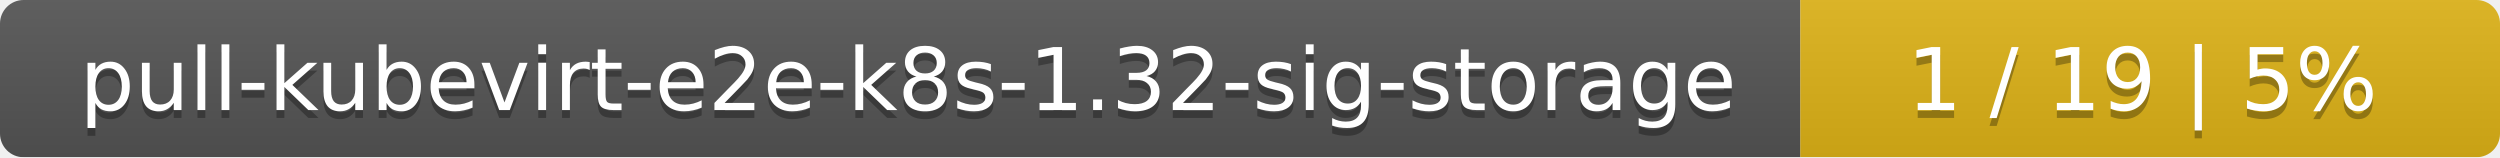
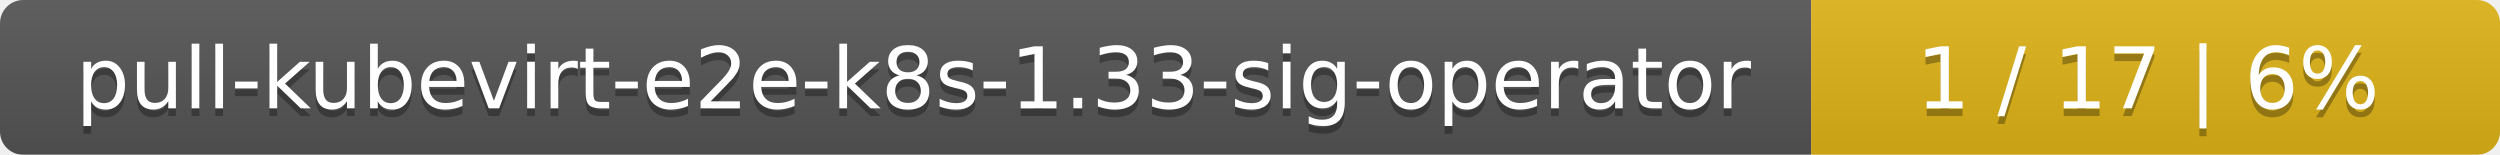
- <svg xmlns="http://www.w3.org/2000/svg" width="318" height="20">
+ <svg xmlns="http://www.w3.org/2000/svg" width="323" height="20">
  <linearGradient id="smooth" x2="0" y2="100%">
    <stop offset="0" stop-color="#bbb" stop-opacity=".1" />
    <stop offset="1" stop-opacity=".1" />
  </linearGradient>
  <mask id="round">
-     <rect width="318" height="20" rx="3" fill="#fff" />
+     <rect width="323" height="20" rx="3" fill="#fff" />
  </mask>
  <g mask="url(#round)">
-     <rect width="229" height="20" fill="#555" />
-     <rect x="229" width="89" height="20" fill="#dfb317" />
-     <rect width="318" height="20" fill="url(#smooth)" />
+     <rect width="234" height="20" fill="#555" />
+     <rect x="234" width="89" height="20" fill="#dfb317" />
+     <rect width="323" height="20" fill="url(#smooth)" />
  </g>
  <g fill="#fff" text-anchor="middle" font-family="DejaVu Sans,Verdana,Geneva,sans-serif" font-size="11">
-     <text x="115.5" y="15" fill="#010101" fill-opacity=".3">pull-kubevirt-e2e-k8s-1.32-sig-storage</text>
-     <text x="115.5" y="14">pull-kubevirt-e2e-k8s-1.32-sig-storage</text>
-     <text x="272.5" y="15" fill="#010101" fill-opacity=".3">1 / 19    |    5%</text>
-     <text x="272.5" y="14">1 / 19    |    5%</text>
+     <text x="118" y="15" fill="#010101" fill-opacity=".3">pull-kubevirt-e2e-k8s-1.33-sig-operator</text>
+     <text x="118" y="14">pull-kubevirt-e2e-k8s-1.33-sig-operator</text>
+     <text x="277.5" y="15" fill="#010101" fill-opacity=".3">1 / 17    |    6%</text>
+     <text x="277.5" y="14">1 / 17    |    6%</text>
  </g>
</svg>
